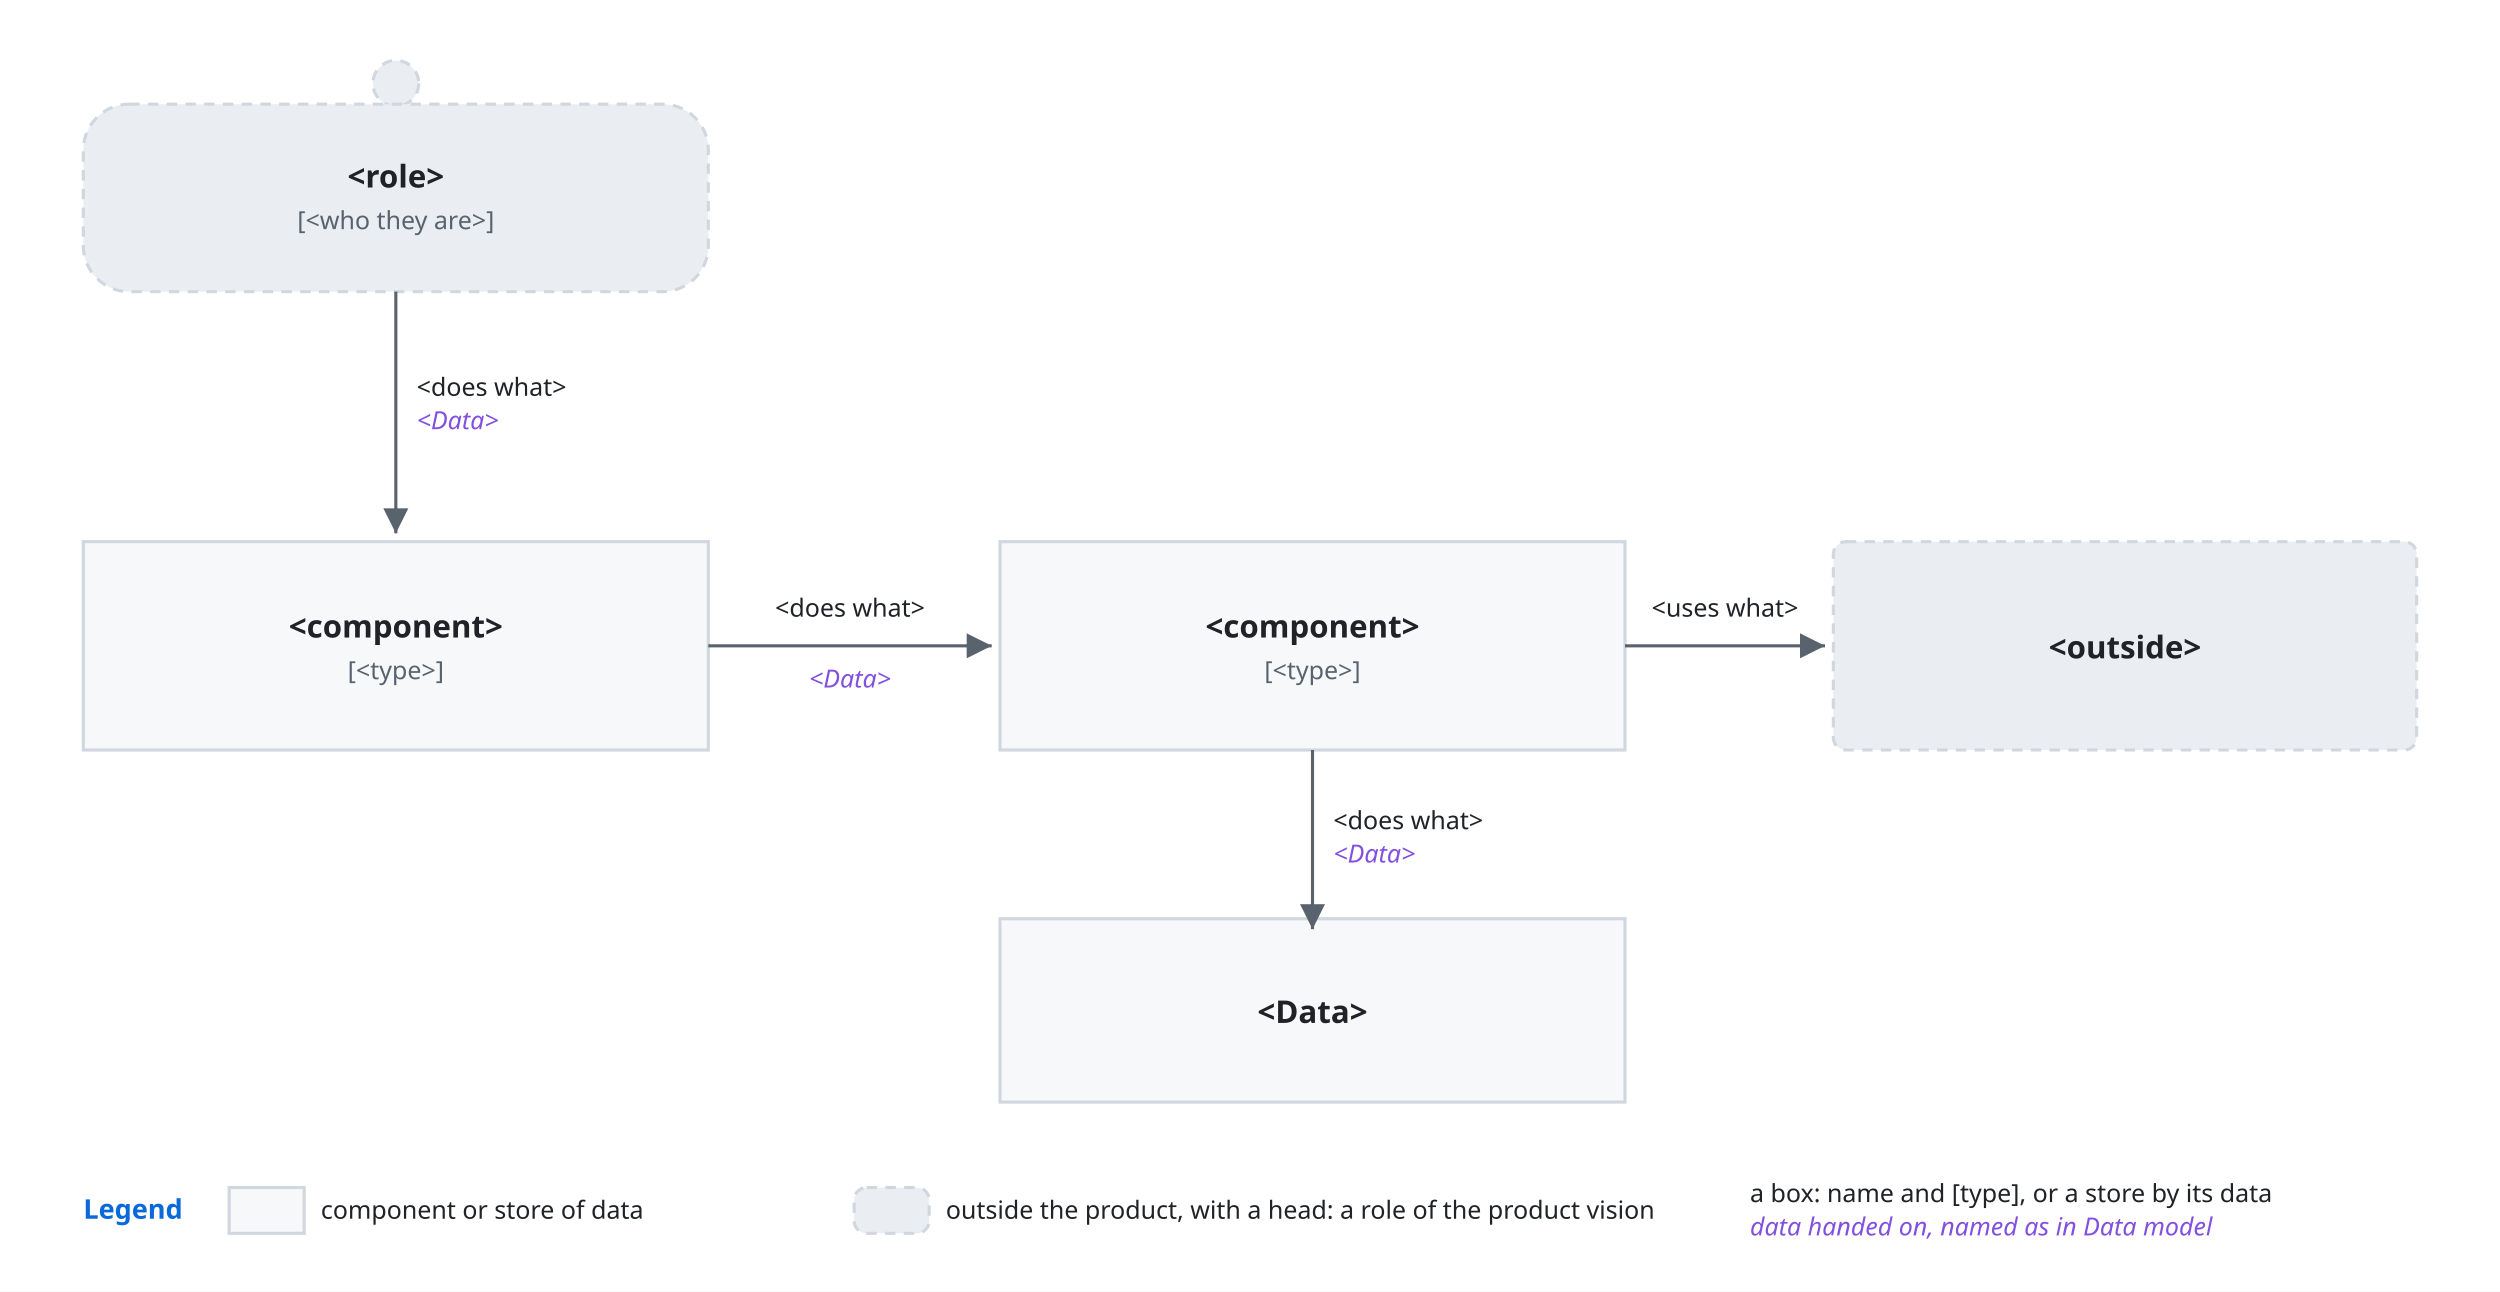
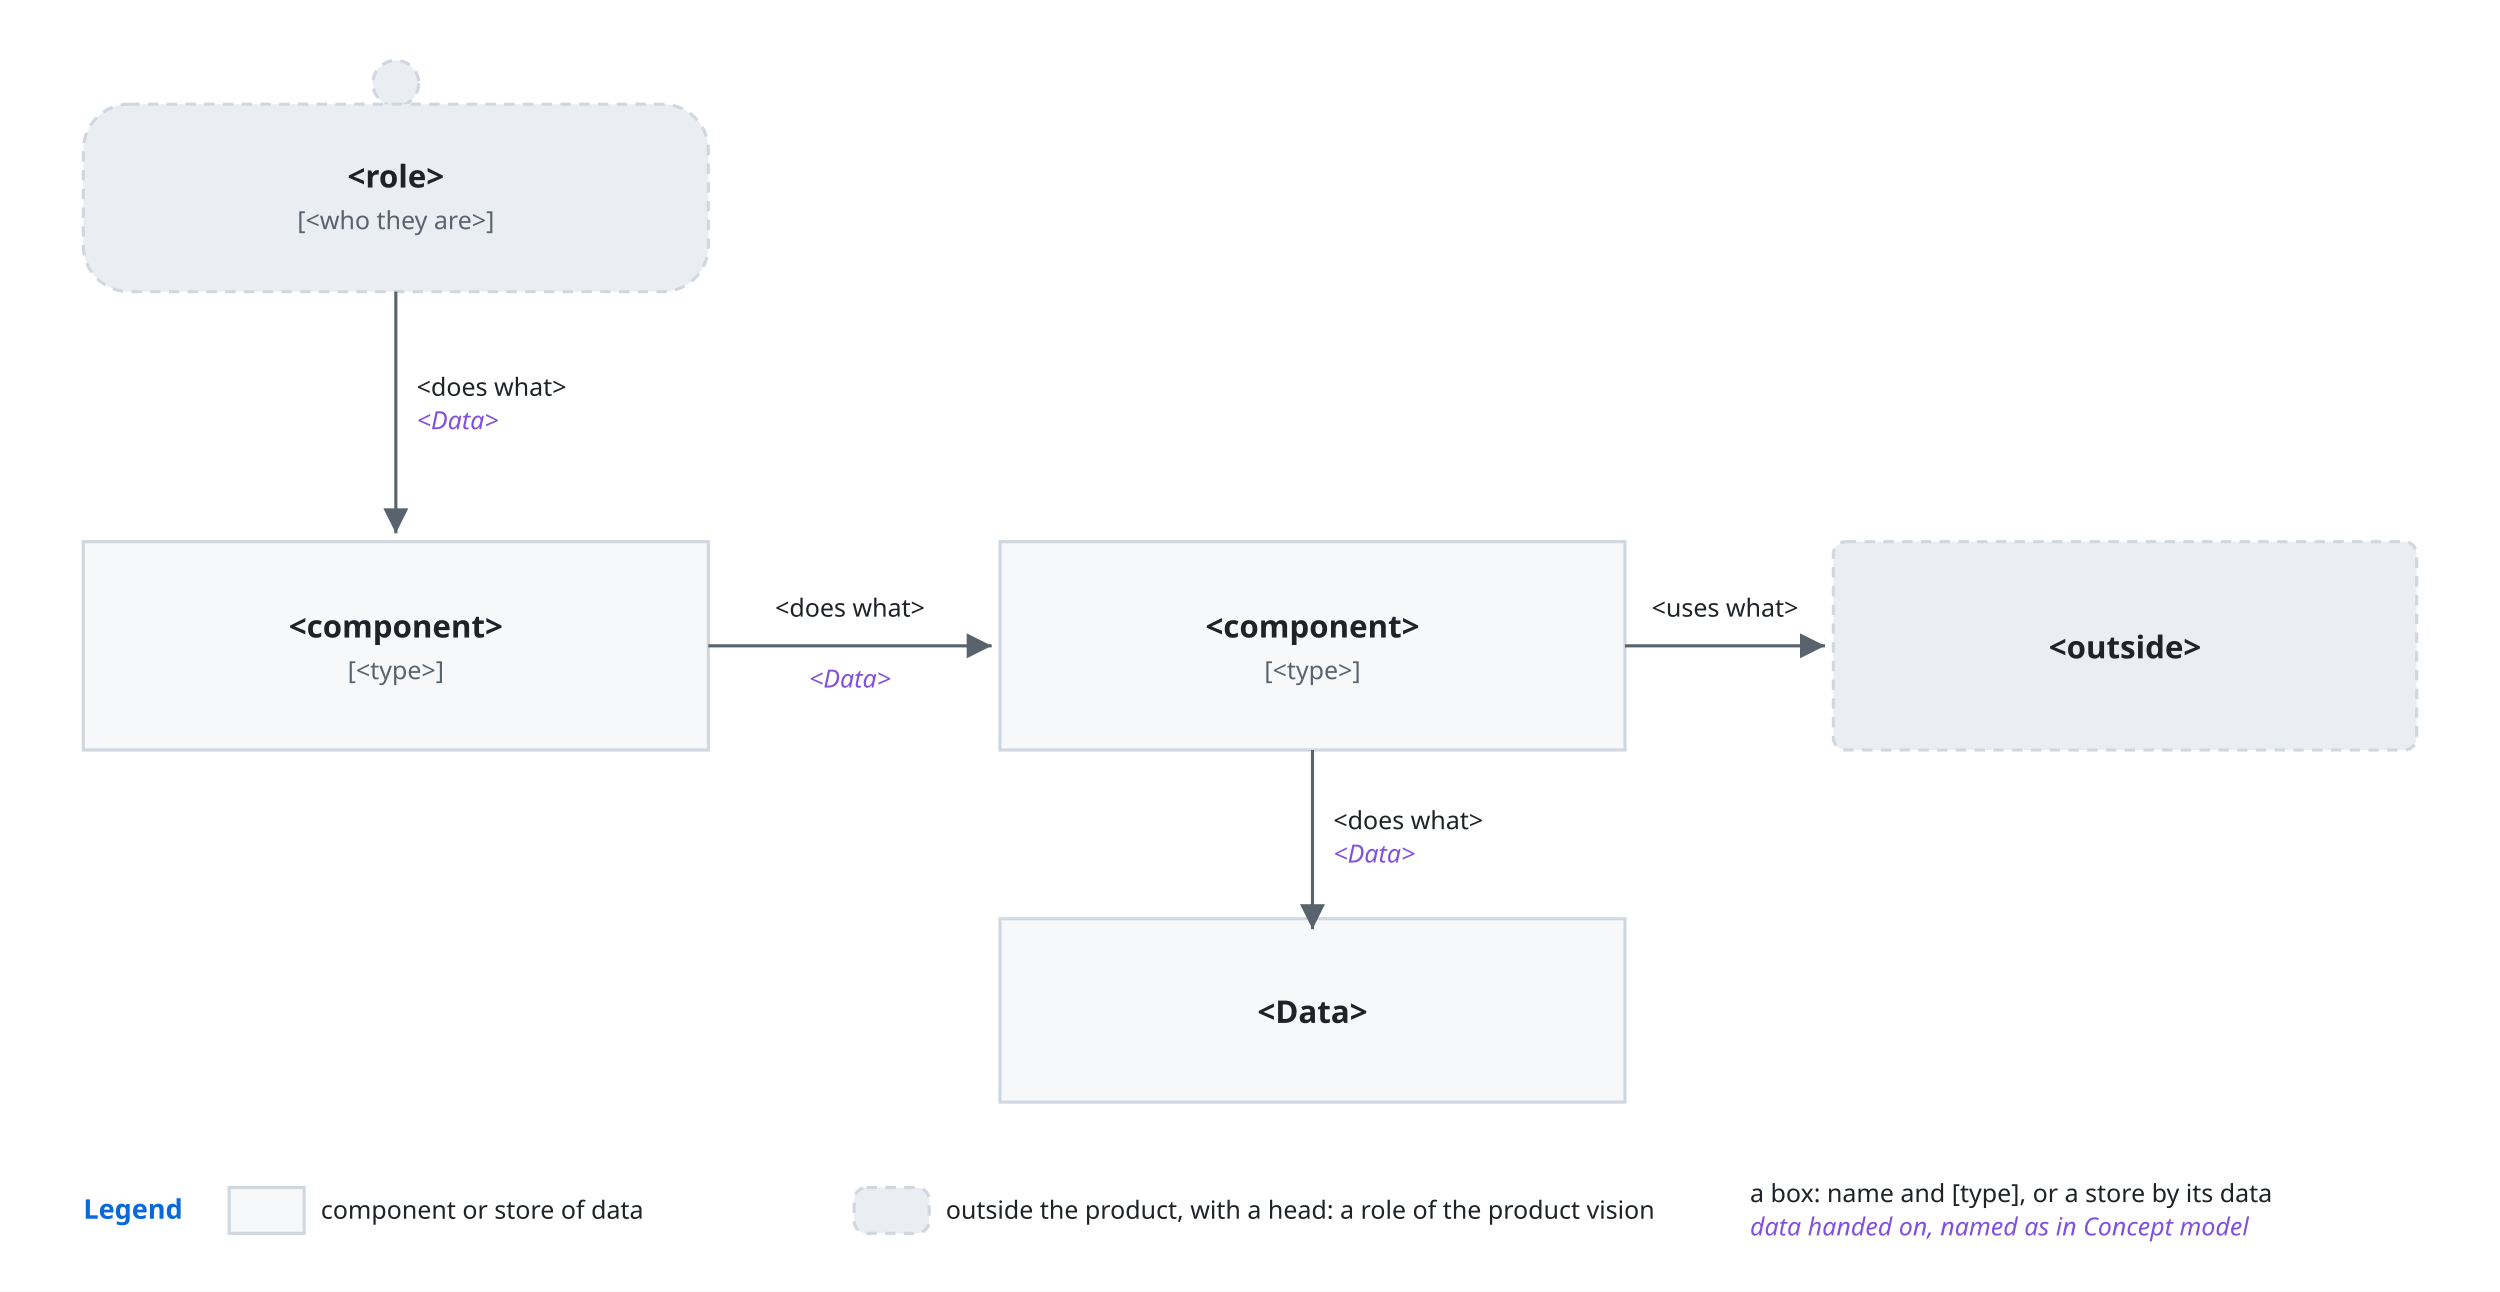
<svg xmlns="http://www.w3.org/2000/svg" viewBox="0 0 1200 620">
  <style>
    svg { font-family: -apple-system, BlinkMacSystemFont, 'Segoe UI', 'Noto Sans', Helvetica, Arial, 'Hiragino Sans', 'Noto Sans CJK JP', 'Noto Sans JP', 'Yu Gothic', Meiryo, sans-serif; }
    .bg { fill: #ffffff; }
    .box { fill: #f6f8fa; stroke: #d0d7de; stroke-width: 1.5; }
    .lane { fill: #ddf4ff; stroke: #54aeff; }
    .store { fill: #fff8c5; stroke: #9a6700; stroke-width: 1.5; }
    .ext { fill: #eaeef2; stroke: #d0d7de; stroke-width: 1.5; stroke-dasharray: 5 4; }
    .unit { fill: #ddf4ff; fill-opacity: 0.35; stroke: #0969da; stroke-width: 1.2; }
    .frame { fill: none; stroke: #0969da; stroke-width: 1.5; stroke-dasharray: 6 4; }
    .frame-name { fill: #0969da; font-size: 13px; font-weight: 600; }
    .name { fill: #1f2328; font-size: 15px; font-weight: 600; text-anchor: middle; }
    .kind { fill: #59636e; font-size: 12px; text-anchor: middle; }
    .label { fill: #1f2328; font-size: 13px; }
    .small { font-size: 12px; }
    .data { fill: #8250df; font-size: 12px; font-style: italic; }
    .quote { fill: #8250df; font-size: 12px; font-style: italic; }
    .gets { fill: #1a7f37; font-size: 12px; font-weight: 600; }
    .line { fill: none; stroke: #59636e; stroke-width: 1.5; }
    .dashed { stroke-dasharray: 5 4; }
    .head { fill: #59636e; }
    .hole { fill: #ffffff; stroke: #59636e; stroke-width: 1.5; }
    .halo { stroke: #ffffff; stroke-width: 7; stroke-linejoin: round; paint-order: stroke; }
    .mid { text-anchor: middle; }
    .start { text-anchor: start; }
    .end { text-anchor: end; }
    @media (prefers-color-scheme: dark) {
      .bg { fill: #0d1117; }
      .box { fill: #161b22; stroke: #3d444d; }
      .lane { fill: #0c2d6b; stroke: #4493f8; }
      .store { fill: #2e2a1a; stroke: #d29922; }
      .ext { fill: #21262d; stroke: #3d444d; }
      .unit { fill: #0c2d6b; stroke: #4493f8; }
      .frame { stroke: #4493f8; }
      .frame-name { fill: #4493f8; }
      .name, .label { fill: #f0f6fc; }
      .kind { fill: #9198a1; }
      .data { fill: #c297ff; }
      .quote { fill: #c297ff; }
      .gets { fill: #3fb950; }
      .line { stroke: #9198a1; }
      .head { fill: #9198a1; }
      .hole { fill: #0d1117; stroke: #9198a1; }
      .halo { stroke: #0d1117; }
    }
  </style>
  <defs>
    <marker id="arrow" viewBox="0 0 10 10" refX="10" refY="5" markerWidth="8" markerHeight="8" orient="auto-start-reverse">
      <path class="head" d="M0,0 L10,5 L0,10 z" />
    </marker>
  </defs>
  <rect class="bg" x="0" y="0" width="1200" height="620" />
  <circle class="ext" cx="190.0" cy="40" r="11" />
  <rect class="ext" x="40" y="50" width="300" height="90" rx="22" />
  <text class="name mid" x="190.0" y="90" text-anchor="middle">&lt;role&gt;</text>
  <text class="kind mid" x="190.0" y="110" text-anchor="middle">[&lt;who they are&gt;]</text>
  <rect class="box" x="40" y="260" width="300" height="100" rx="0" />
  <text class="name mid" x="190.0" y="306" text-anchor="middle">&lt;component&gt;</text>
  <text class="kind mid" x="190.0" y="326" text-anchor="middle">[&lt;type&gt;]</text>
  <rect class="box" x="480" y="260" width="300" height="100" rx="0" />
  <text class="name mid" x="630.0" y="306" text-anchor="middle">&lt;component&gt;</text>
  <text class="kind mid" x="630.0" y="326" text-anchor="middle">[&lt;type&gt;]</text>
  <rect class="box" x="480" y="441" width="300" height="88" rx="0" />
  <text class="name mid" x="630.0" y="491" text-anchor="middle">&lt;Data&gt;</text>
  <rect class="ext" x="880" y="260" width="280" height="100" rx="6" />
  <text class="name mid" x="1020.0" y="316" text-anchor="middle">&lt;outside&gt;</text>
  <path class="line" d="M190,140 L190,256" marker-end="url(#arrow)" />
  <text class="label small start" x="200" y="190" text-anchor="start">&lt;does what&gt;</text>
  <text class="data start" x="200" y="206" text-anchor="start">&lt;Data&gt;</text>
  <path class="line" d="M340,310 L476,310" marker-end="url(#arrow)" />
  <text class="label small halo mid" x="408" y="296" text-anchor="middle">&lt;does what&gt;</text>
  <text class="data halo mid" x="408" y="330" text-anchor="middle">&lt;Data&gt;</text>
  <path class="line" d="M630,360 L630,446" marker-end="url(#arrow)" />
  <text class="label small start" x="640" y="398" text-anchor="start">&lt;does what&gt;</text>
  <text class="data start" x="640" y="414" text-anchor="start">&lt;Data&gt;</text>
  <path class="line" d="M780,310 L876,310" marker-end="url(#arrow)" />
  <text class="label small halo mid" x="828" y="296" text-anchor="middle">&lt;uses what&gt;</text>
  <text class="frame-name start" x="40" y="585" text-anchor="start">Legend</text>
  <rect class="box" x="110" y="570" width="36" height="22" rx="0" />
  <text class="label small start" x="154" y="585" text-anchor="start">component or store of data</text>
  <rect class="ext" x="410" y="570" width="36" height="22" rx="6" />
  <text class="label small start" x="454" y="585" text-anchor="start">outside the product, with a head: a role of the product vision</text>
  <text class="label small start" x="840" y="577" text-anchor="start">a box: name and [type], or a store by its data</text>
-   <text class="data start" x="840" y="593" text-anchor="start">data handed on, named as in Data model</text>
+   <text class="data start" x="840" y="593" text-anchor="start">data handed on, named as in Concept model</text>
</svg>
